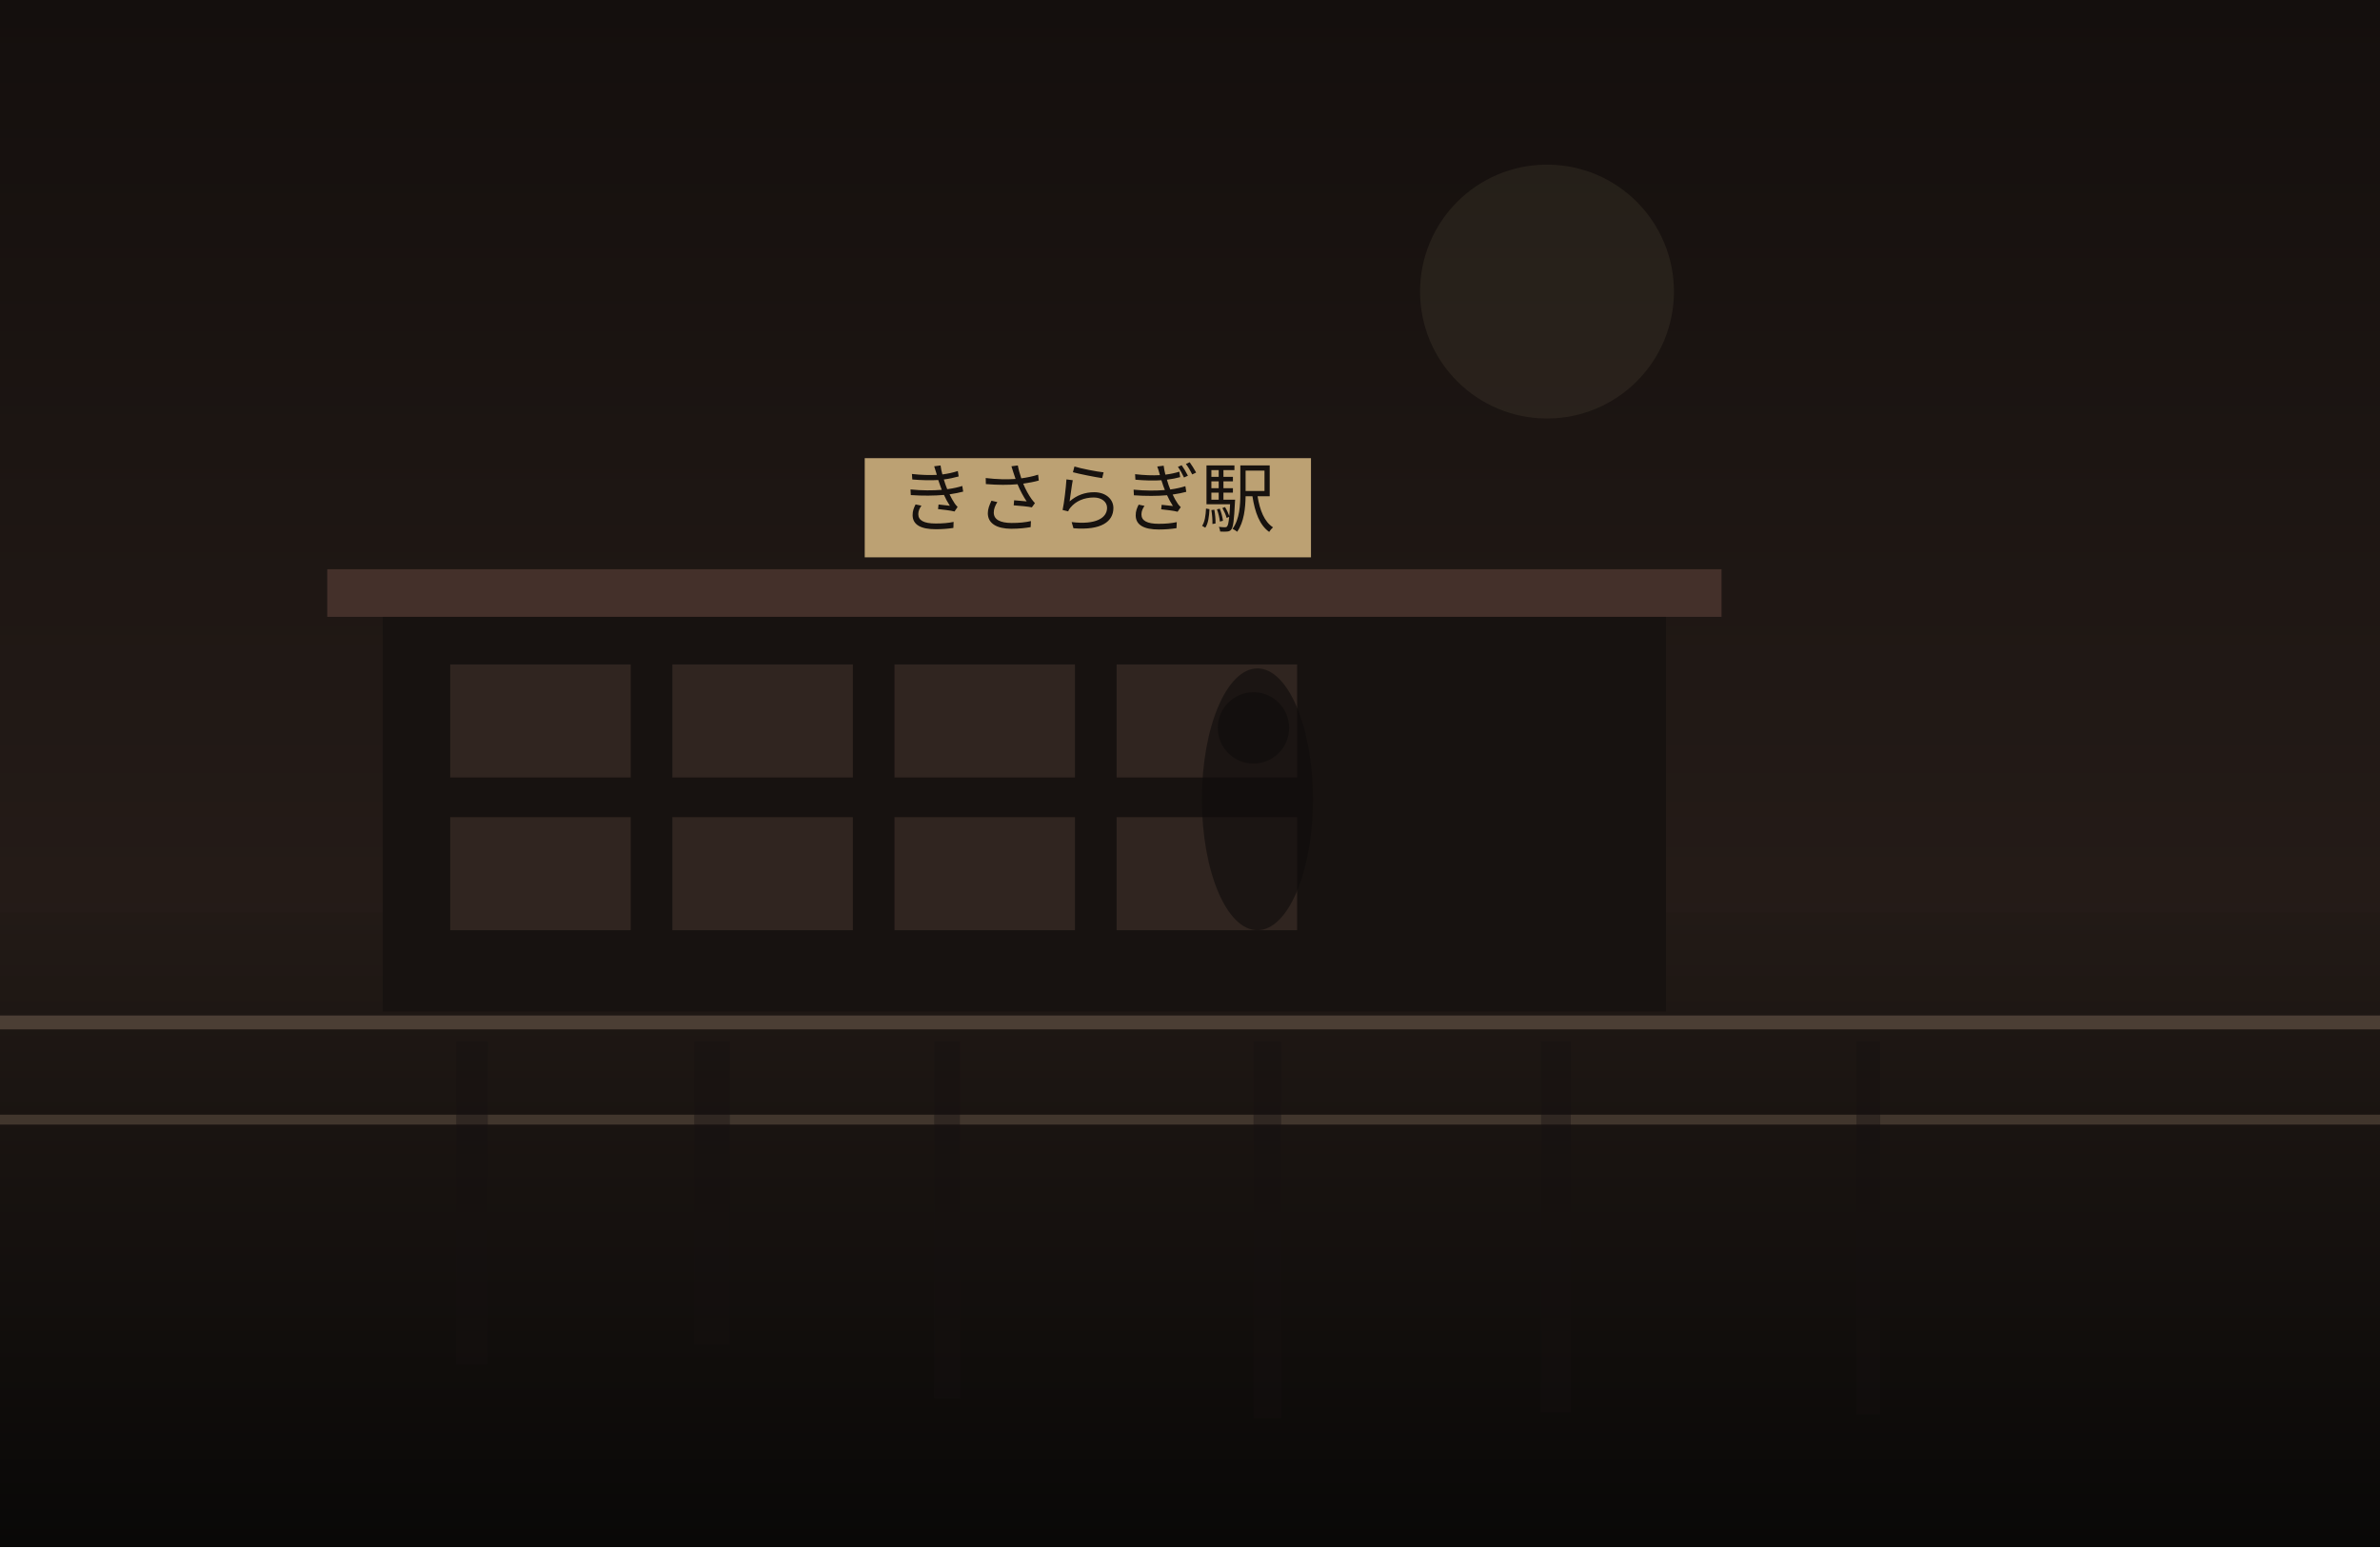
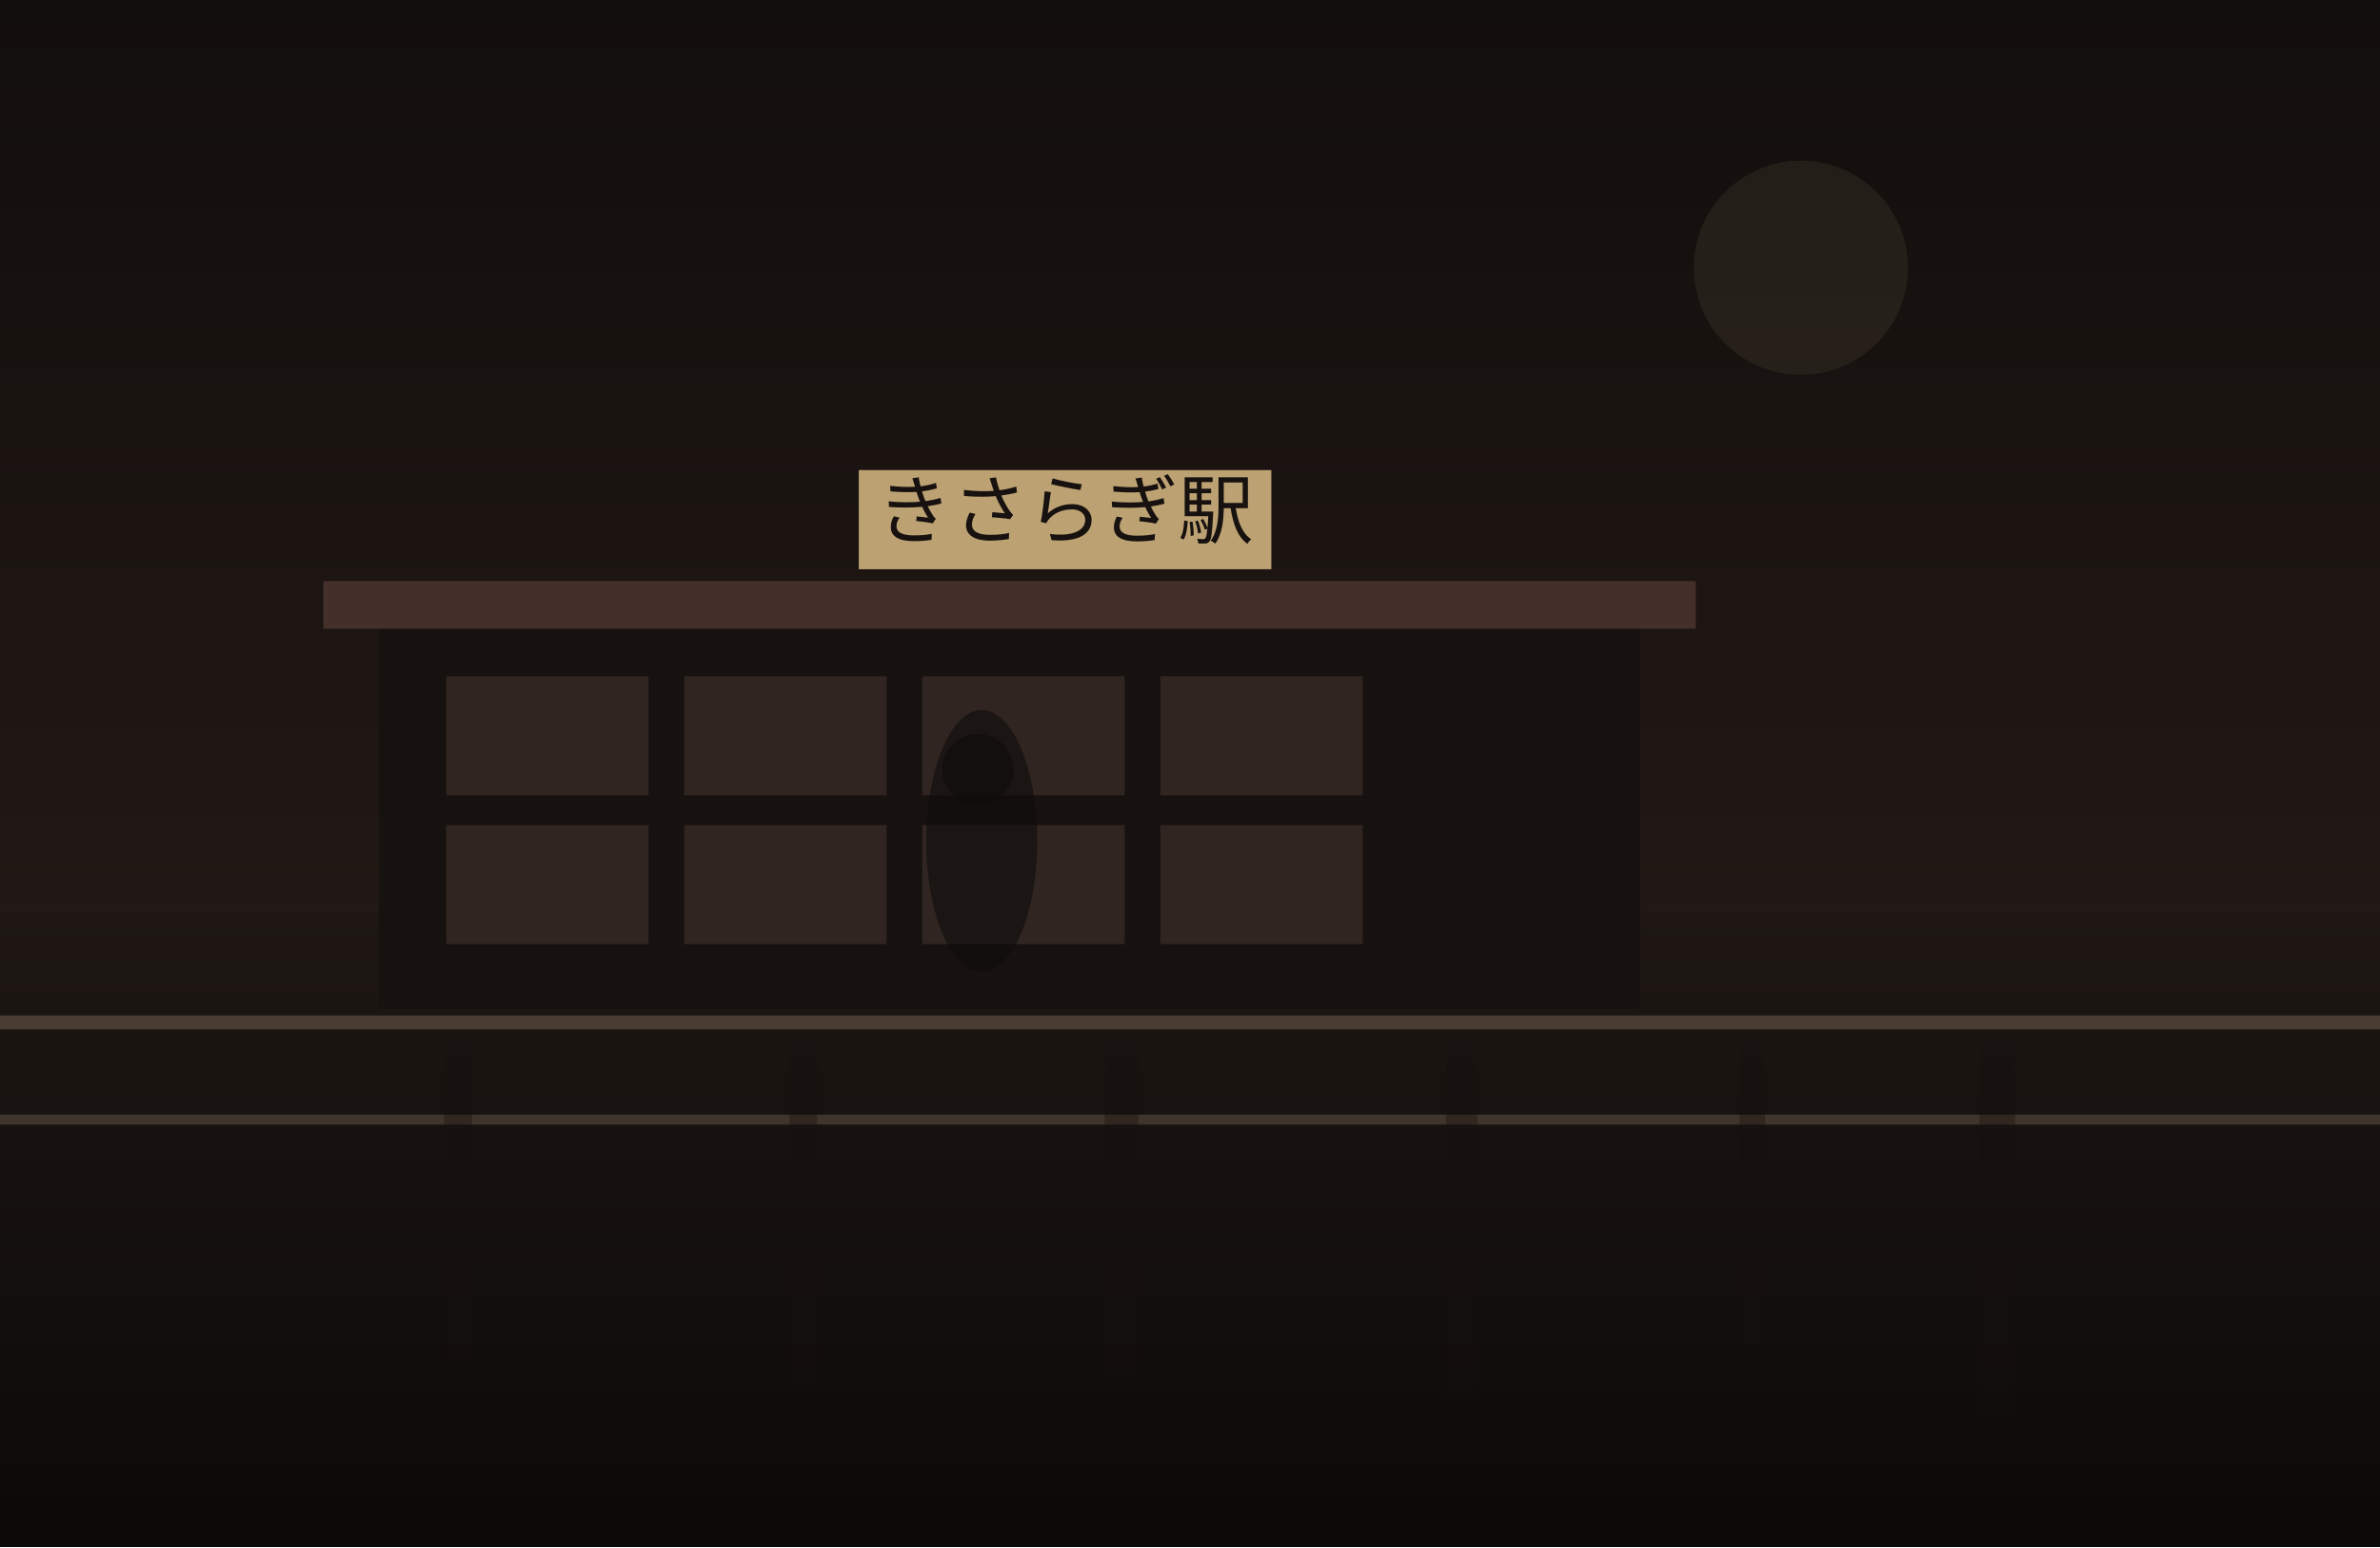
<svg xmlns="http://www.w3.org/2000/svg" width="1200" height="780" viewBox="0 0 1200 780" fill="none">
  <defs>
    <linearGradient id="sky" x1="600" y1="0" x2="600" y2="780" gradientUnits="userSpaceOnUse">
-       <stop stop-color="#140F0D" />
-       <stop offset="1" stop-color="#30241F" />
+       <stop stop-color="#120E0C" />
+       <stop offset="1" stop-color="#2C201B" />
    </linearGradient>
    <linearGradient id="ground" x1="600" y1="460" x2="600" y2="780" gradientUnits="userSpaceOnUse">
-       <stop stop-color="#221A16" />
-       <stop offset="1" stop-color="#090807" />
+       <stop stop-color="#1E1713" />
+       <stop offset="1" stop-color="#0B0908" />
    </linearGradient>
  </defs>
  <rect width="1200" height="780" fill="url(#sky)" />
-   <circle cx="780" cy="147" r="64" fill="#D2BC91" fill-opacity="0.08" />
+   <circle cx="908" cy="135" r="54" fill="#D2BC91" fill-opacity="0.08" />
  <rect y="460" width="1200" height="320" fill="url(#ground)" />
-   <rect x="193" y="307" width="647" height="203" fill="#171210" />
-   <rect x="165" y="287" width="703" height="24" fill="#44302A" />
-   <rect x="227" y="335" width="91" height="57" fill="#332721" opacity="0.9" />
-   <rect x="339" y="335" width="91" height="57" fill="#332721" opacity="0.9" />
-   <rect x="451" y="335" width="91" height="57" fill="#332721" opacity="0.9" />
-   <rect x="563" y="335" width="91" height="57" fill="#332721" opacity="0.9" />
-   <rect x="227" y="412" width="91" height="57" fill="#332721" opacity="0.9" />
-   <rect x="339" y="412" width="91" height="57" fill="#332721" opacity="0.9" />
-   <rect x="451" y="412" width="91" height="57" fill="#332721" opacity="0.9" />
-   <rect x="563" y="412" width="91" height="57" fill="#332721" opacity="0.9" />
-   <rect x="436" y="231" width="225" height="50" fill="#BCA173" />
-   <text x="548" y="265" text-anchor="middle" font-size="38" font-family="serif" fill="#17120F">きさらぎ駅</text>
+   <rect x="191" y="313" width="636" height="196" fill="#171210" />
+   <rect x="163" y="293" width="692" height="24" fill="#44302A" />
+   <rect x="225" y="341" width="102" height="60" fill="#332721" opacity="0.9" />
+   <rect x="345" y="341" width="102" height="60" fill="#332721" opacity="0.9" />
+   <rect x="465" y="341" width="102" height="60" fill="#332721" opacity="0.9" />
+   <rect x="585" y="341" width="102" height="60" fill="#332721" opacity="0.9" />
+   <rect x="225" y="416" width="102" height="60" fill="#332721" opacity="0.9" />
+   <rect x="345" y="416" width="102" height="60" fill="#332721" opacity="0.9" />
+   <rect x="465" y="416" width="102" height="60" fill="#332721" opacity="0.9" />
+   <rect x="585" y="416" width="102" height="60" fill="#332721" opacity="0.9" />
+   <rect x="433" y="237" width="208" height="50" fill="#BCA173" />
+   <text x="537" y="271" text-anchor="middle" font-size="38" font-family="serif" fill="#17120F">きさらぎ駅</text>
  <rect x="0" y="512" width="1200" height="7" fill="#6F5D4F" fill-opacity="0.56" />
  <rect x="0" y="562" width="1200" height="5" fill="#8A7562" fill-opacity="0.35" />
-   <rect x="230" y="525" width="16" height="163" fill="#151110" opacity="0.38" />
-   <rect x="350" y="525" width="18" height="153" fill="#151110" opacity="0.38" />
-   <rect x="471" y="525" width="13" height="180" fill="#151110" opacity="0.38" />
-   <rect x="632" y="525" width="14" height="190" fill="#151110" opacity="0.38" />
-   <rect x="777" y="525" width="15" height="187" fill="#151110" opacity="0.38" />
-   <rect x="936" y="525" width="12" height="188" fill="#151110" opacity="0.38" />
-   <ellipse cx="634" cy="403" rx="28" ry="66" fill="#0F0C0B" opacity="0.62" />
-   <ellipse cx="632" cy="367" rx="18" ry="18" fill="#0F0C0B" opacity="0.62" />
+   <rect x="224" y="525" width="14" height="160" fill="#151110" opacity="0.38" />
+   <rect x="398" y="525" width="14" height="171" fill="#151110" opacity="0.38" />
+   <rect x="557" y="525" width="17" height="170" fill="#151110" opacity="0.38" />
+   <rect x="729" y="525" width="16" height="179" fill="#151110" opacity="0.38" />
+   <rect x="877" y="525" width="13" height="153" fill="#151110" opacity="0.38" />
+   <rect x="998" y="525" width="18" height="186" fill="#151110" opacity="0.38" />
+   <ellipse cx="495" cy="424" rx="28" ry="66" fill="#0F0C0B" opacity="0.62" />
+   <ellipse cx="493" cy="388" rx="18" ry="18" fill="#0F0C0B" opacity="0.62" />
</svg>
